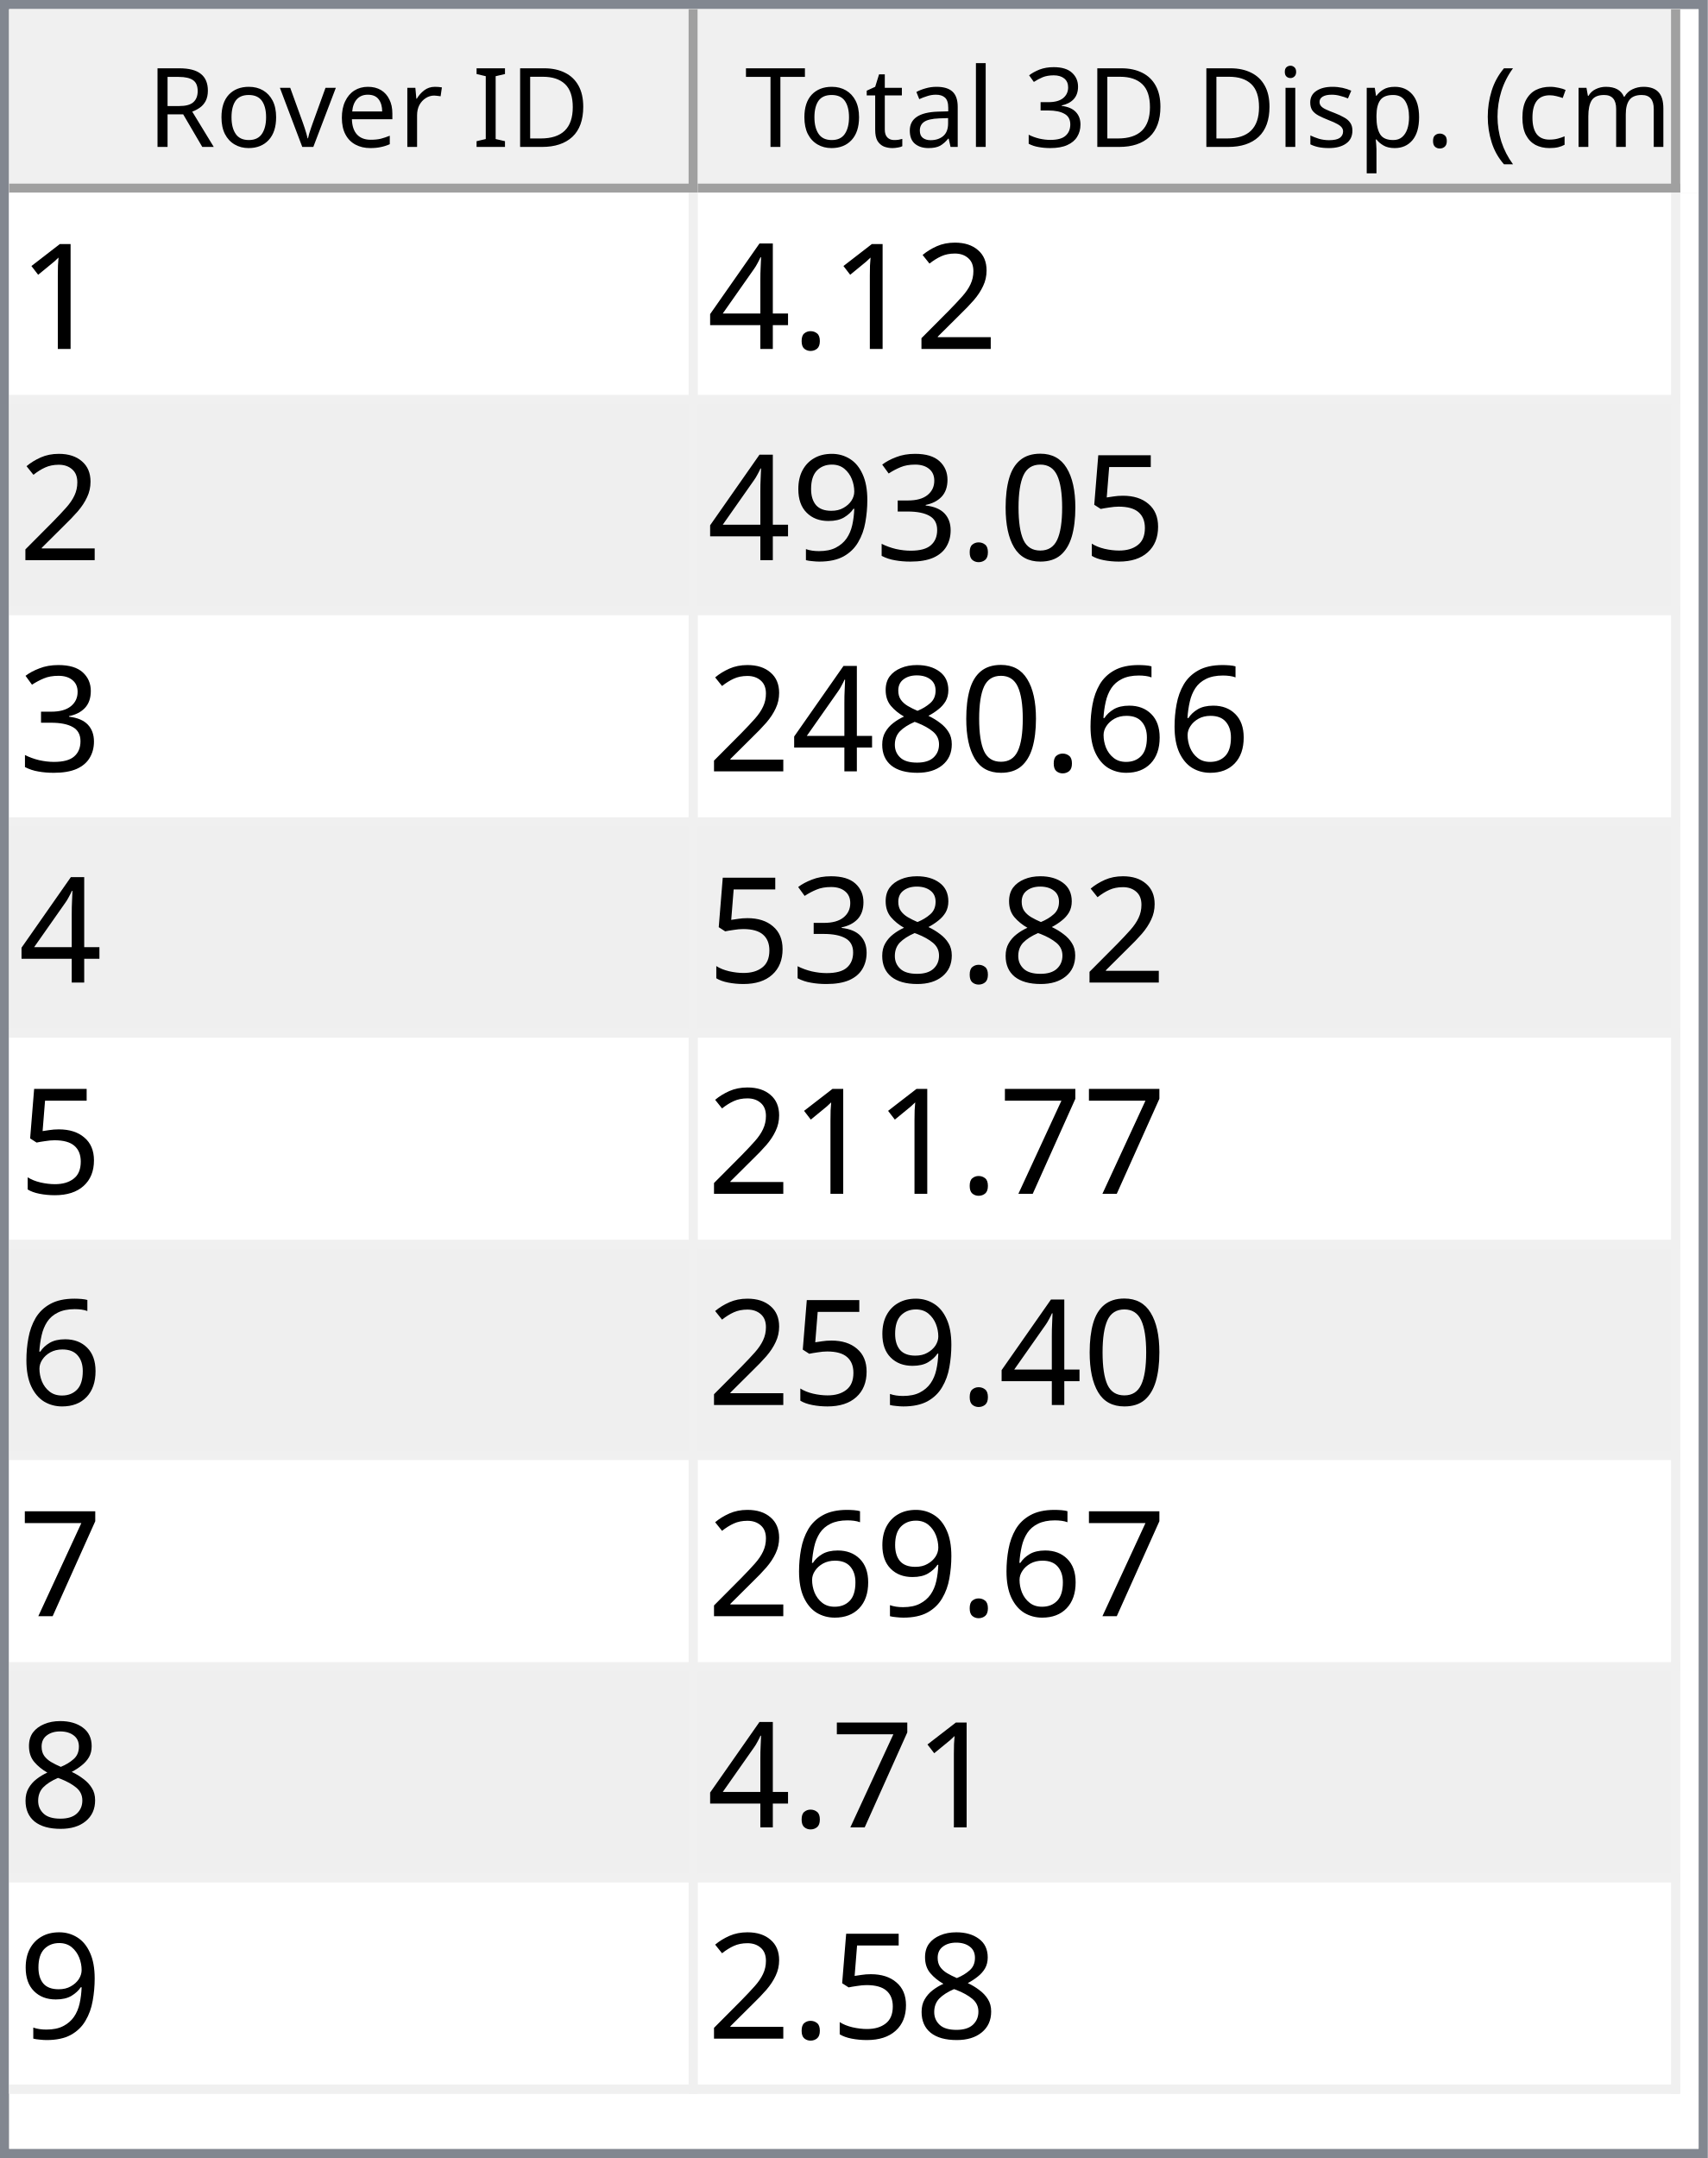
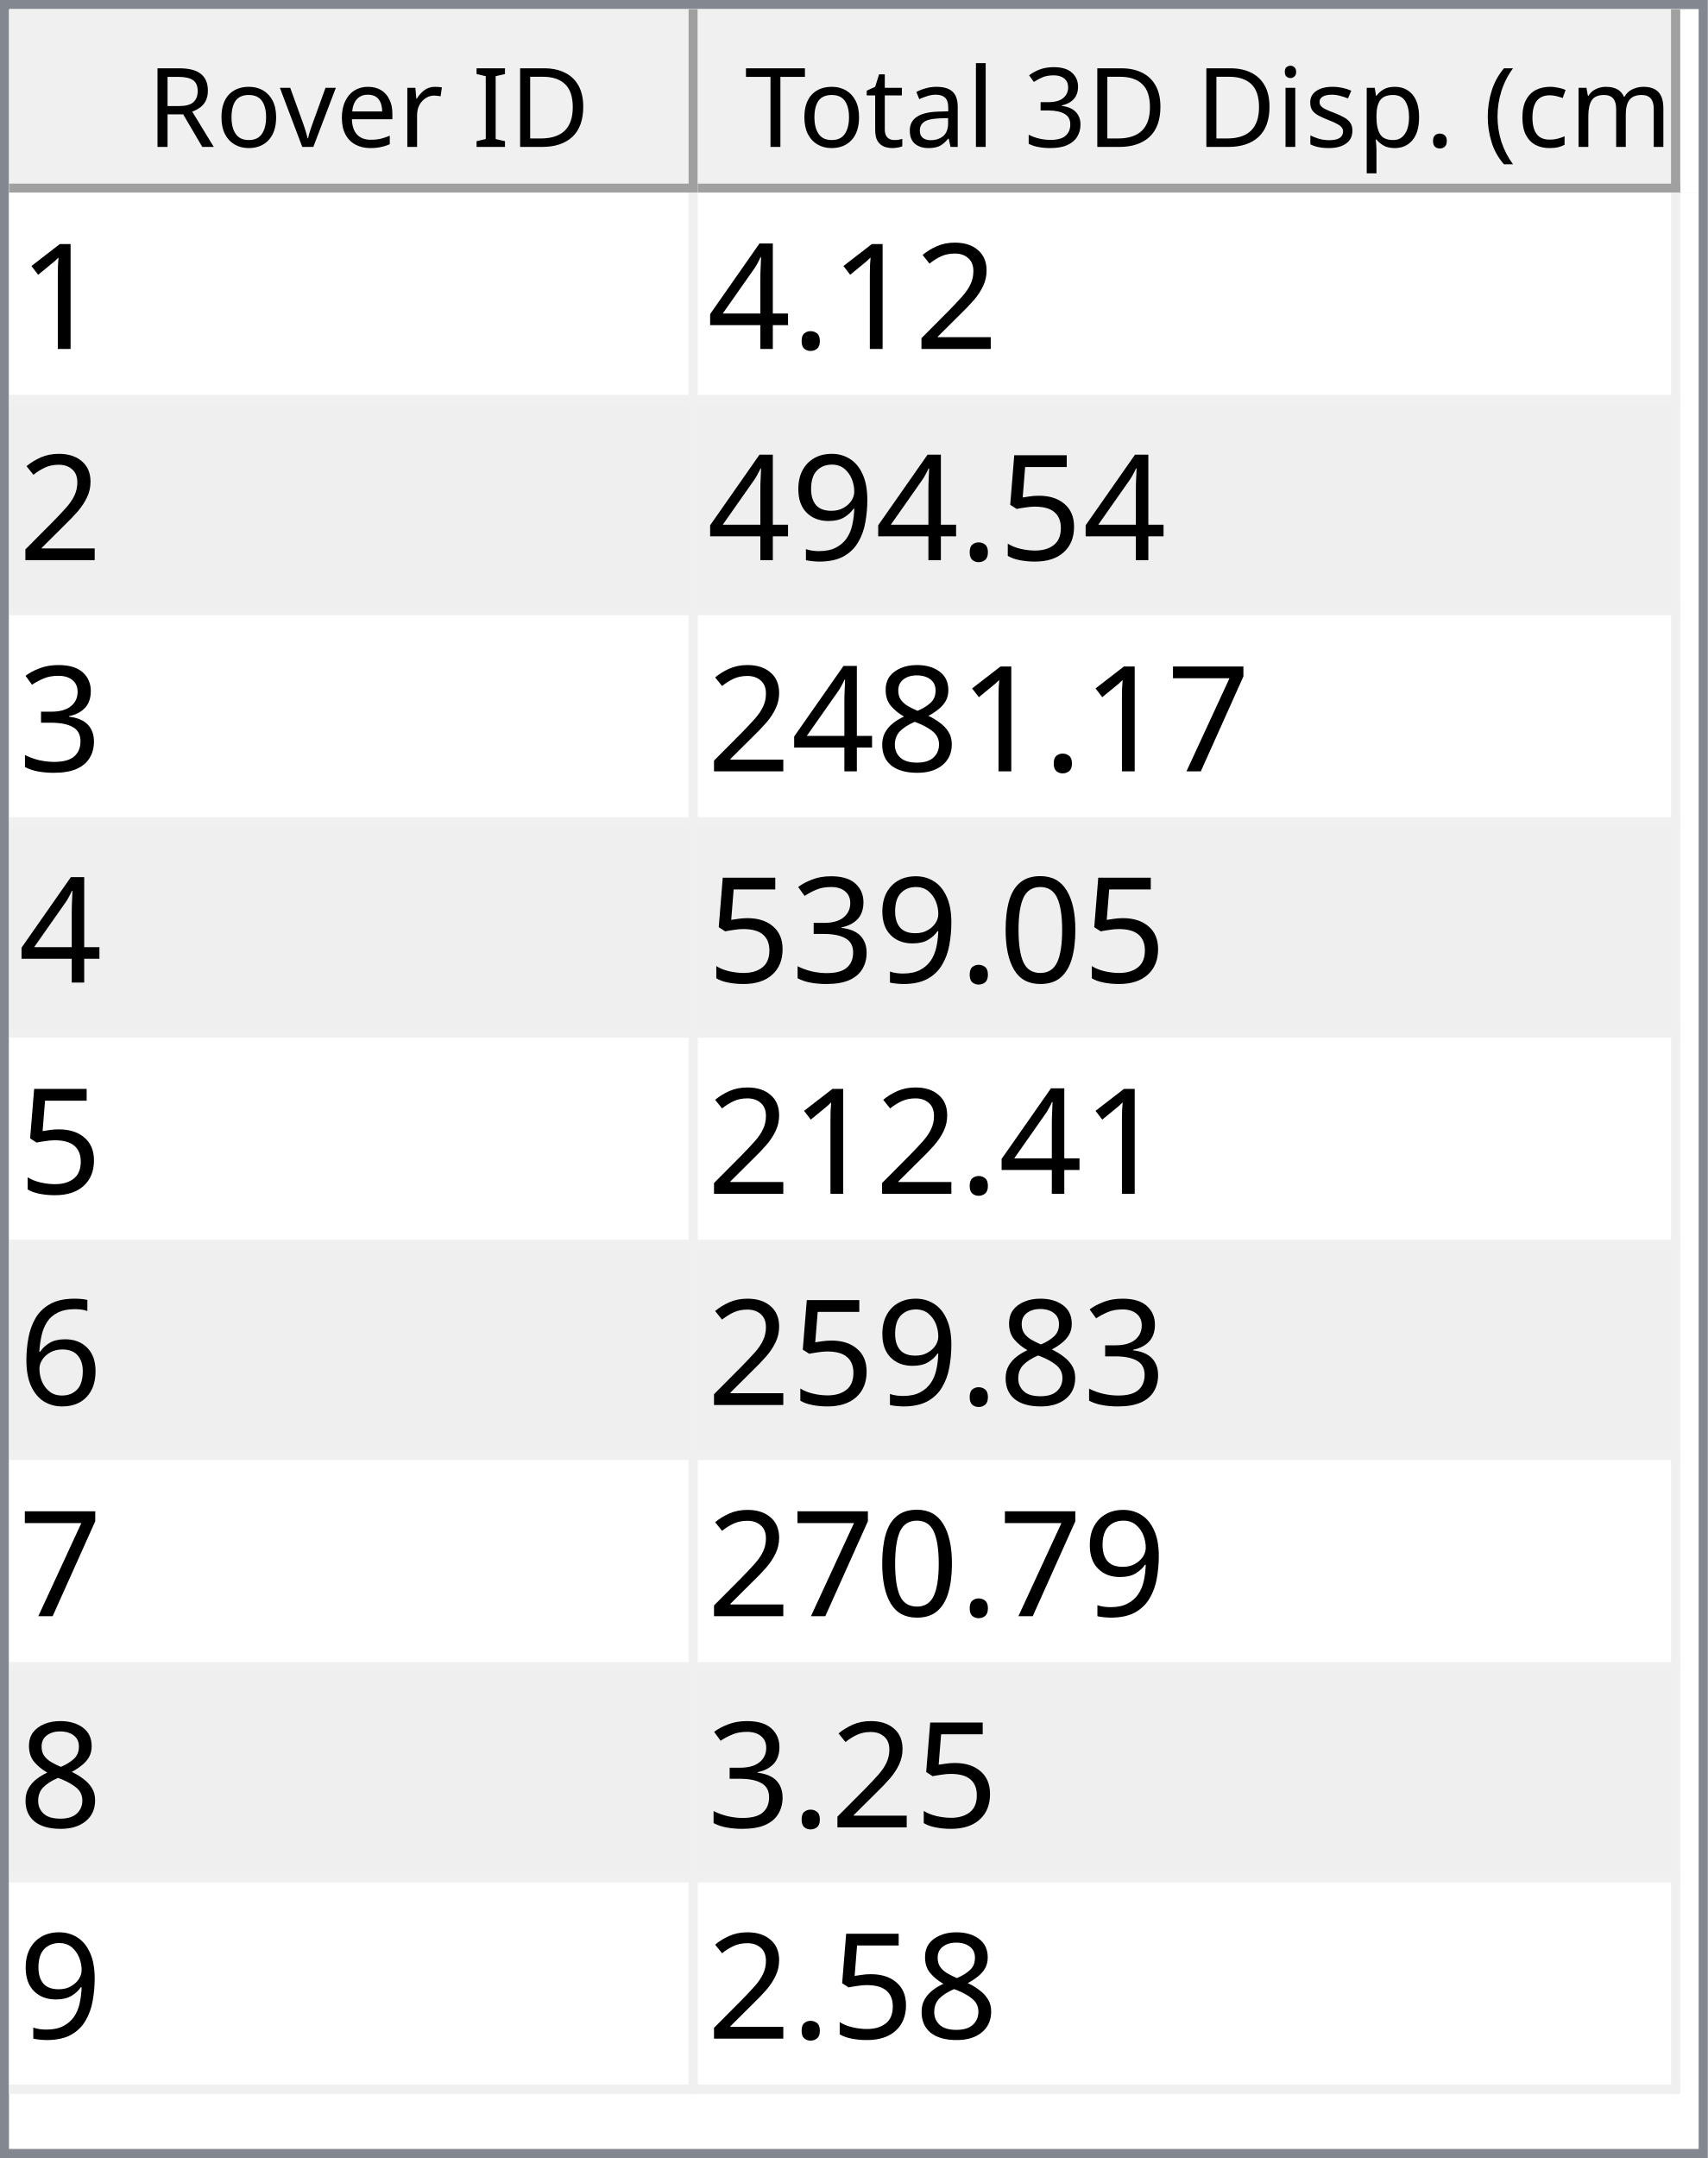
<svg xmlns="http://www.w3.org/2000/svg" style="fill-opacity:1; color-rendering:auto; color-interpolation:auto; text-rendering:auto; stroke:black; stroke-linecap:square; stroke-miterlimit:10; shape-rendering:auto; stroke-opacity:1; fill:black; stroke-dasharray:none; font-weight:normal; stroke-width:1; font-family:'Dialog'; font-style:normal; stroke-linejoin:miter; font-size:12px; stroke-dashoffset:0; image-rendering:auto;" width="186" height="235">
  <defs id="genericDefs" />
  <g>
    <defs id="defs1">
      <clipPath clipPathUnits="userSpaceOnUse" id="clipPath1">
        <path d="M0 0 L186 0 L186 235 L0 235 L0 0 Z" />
      </clipPath>
      <clipPath clipPathUnits="userSpaceOnUse" id="clipPath2">
        <path d="M0 0 L0 235 L186 235 L186 0 Z" />
      </clipPath>
      <clipPath clipPathUnits="userSpaceOnUse" id="clipPath3">
        <path d="M0 0 L0 20 L184 20 L184 0 Z" />
      </clipPath>
      <clipPath clipPathUnits="userSpaceOnUse" id="clipPath4">
        <path d="M0 0 L0 20 L75 20 L75 0 Z" />
      </clipPath>
      <clipPath clipPathUnits="userSpaceOnUse" id="clipPath5">
        <path d="M1 1 L1 19 L74 19 L74 1 Z" />
      </clipPath>
      <clipPath clipPathUnits="userSpaceOnUse" id="clipPath6">
        <path d="M0 0 L0 18 L73 18 L73 0 Z" />
      </clipPath>
      <clipPath clipPathUnits="userSpaceOnUse" id="clipPath7">
        <path d="M-0.5 -0.5 L-0.5 19.5 L74.5 19.5 L74.5 -0.5 Z" />
      </clipPath>
      <clipPath clipPathUnits="userSpaceOnUse" id="clipPath8">
        <path d="M0 0 L0 20 L107 20 L107 0 Z" />
      </clipPath>
      <clipPath clipPathUnits="userSpaceOnUse" id="clipPath9">
        <path d="M1 1 L1 19 L106 19 L106 1 Z" />
      </clipPath>
      <clipPath clipPathUnits="userSpaceOnUse" id="clipPath10">
        <path d="M0 0 L0 18 L105 18 L105 0 Z" />
      </clipPath>
      <clipPath clipPathUnits="userSpaceOnUse" id="clipPath11">
        <path d="M-0.5 -0.5 L-0.5 19.5 L106.5 19.5 L106.5 -0.5 Z" />
      </clipPath>
      <clipPath clipPathUnits="userSpaceOnUse" id="clipPath12">
        <path d="M0 0 L0 213 L184 213 L184 0 Z" />
      </clipPath>
      <clipPath clipPathUnits="userSpaceOnUse" id="clipPath13">
        <path d="M0 0 L0 207 L182 207 L182 0 Z" />
      </clipPath>
      <clipPath clipPathUnits="userSpaceOnUse" id="clipPath14">
        <path d="M-0.5 -0.5 L-0.5 206.5 L181.5 206.5 L181.5 -0.5 Z" />
      </clipPath>
      <clipPath clipPathUnits="userSpaceOnUse" id="clipPath15">
        <path d="M0 0 L0 22 L74 22 L74 0 Z" />
      </clipPath>
      <clipPath clipPathUnits="userSpaceOnUse" id="clipPath16">
        <path d="M0 0 L0 22 L106 22 L106 0 Z" />
      </clipPath>
      <font horiz-adv-x="64.551" id="font1">
        <font-face ascent="107.91" descent="25.098" units-per-em="100" style="font-style:normal; font-family:Segoe UI; font-weight:normal;" />
        <missing-glyph horiz-adv-x="64.551" d="M8.109 0 L8.109 68.266 L56.453 68.266 L56.453 0 L8.109 0 ZM15.328 7.234 L49.219 7.234 L49.219 61.031 L15.328 61.031 L15.328 7.234 Z" />
        <glyph unicode="D" horiz-adv-x="70.117" d="M9.188 0 L9.188 70.016 L28.516 70.016 Q65.531 70.016 65.531 35.891 Q65.531 19.672 55.25 9.836 Q44.969 0 27.734 0 L9.188 0 ZM17.391 62.594 L17.391 7.422 L27.828 7.422 Q41.609 7.422 49.273 14.797 Q56.938 22.172 56.938 35.688 Q56.938 62.594 28.328 62.594 L17.391 62.594 Z" />
        <glyph unicode="I" horiz-adv-x="26.611" d="M17.391 0 L9.188 0 L9.188 70.016 L17.391 70.016 L17.391 0 Z" />
        <glyph unicode=" " horiz-adv-x="27.393" d="" />
        <glyph unicode="r" horiz-adv-x="34.766" d="M34.188 41.891 Q32.078 43.5 28.125 43.5 Q23 43.5 19.555 38.672 Q16.109 33.844 16.109 25.484 L16.109 0 L8.109 0 L8.109 50 L16.109 50 L16.109 39.703 L16.312 39.703 Q18.016 44.969 21.531 47.922 Q25.047 50.875 29.391 50.875 Q32.516 50.875 34.188 50.203 L34.188 41.891 Z" />
        <glyph unicode="e" horiz-adv-x="52.295" d="M48.297 23 L12.984 23 Q13.188 14.656 17.484 10.109 Q21.781 5.562 29.297 5.562 Q37.75 5.562 44.828 11.141 L44.828 3.609 Q38.234 -1.172 27.391 -1.172 Q16.797 -1.172 10.742 5.641 Q4.688 12.453 4.688 24.812 Q4.688 36.469 11.305 43.82 Q17.922 51.172 27.734 51.172 Q37.547 51.172 42.922 44.828 Q48.297 38.484 48.297 27.203 L48.297 23 ZM40.094 29.781 Q40.047 36.719 36.75 40.578 Q33.453 44.438 27.594 44.438 Q21.922 44.438 17.969 40.383 Q14.016 36.328 13.094 29.781 L40.094 29.781 Z" />
        <glyph unicode="v" horiz-adv-x="47.9" d="M47.406 50 L27.484 0 L19.625 0 L0.688 50 L9.469 50 L22.172 13.672 Q23.578 9.672 23.922 6.688 L24.125 6.688 Q24.609 10.453 25.688 13.484 L38.969 50 L47.406 50 Z" />
        <glyph unicode="o" horiz-adv-x="58.594" d="M29 -1.172 Q17.922 -1.172 11.305 5.836 Q4.688 12.844 4.688 24.422 Q4.688 37.016 11.57 44.094 Q18.453 51.172 30.172 51.172 Q41.359 51.172 47.633 44.289 Q53.906 37.406 53.906 25.203 Q53.906 13.234 47.141 6.031 Q40.375 -1.172 29 -1.172 ZM29.594 44.438 Q21.875 44.438 17.383 39.188 Q12.891 33.938 12.891 24.703 Q12.891 15.828 17.43 10.695 Q21.969 5.562 29.594 5.562 Q37.359 5.562 41.531 10.594 Q45.703 15.625 45.703 24.906 Q45.703 34.281 41.531 39.359 Q37.359 44.438 29.594 44.438 Z" />
        <glyph unicode="R" horiz-adv-x="59.814" d="M59.375 0 L49.609 0 L37.891 19.625 Q36.281 22.359 34.766 24.289 Q33.25 26.219 31.664 27.438 Q30.078 28.656 28.25 29.219 Q26.422 29.781 24.125 29.781 L17.391 29.781 L17.391 0 L9.188 0 L9.188 70.016 L30.078 70.016 Q34.672 70.016 38.555 68.867 Q42.438 67.719 45.289 65.375 Q48.141 63.031 49.758 59.547 Q51.375 56.062 51.375 51.375 Q51.375 47.703 50.273 44.656 Q49.172 41.609 47.148 39.211 Q45.125 36.812 42.266 35.133 Q39.406 33.453 35.844 32.516 L35.844 32.328 Q37.594 31.547 38.891 30.547 Q40.188 29.547 41.359 28.18 Q42.531 26.812 43.68 25.078 Q44.828 23.344 46.234 21.047 L59.375 0 ZM17.391 62.594 L17.391 37.203 L28.516 37.203 Q31.594 37.203 34.203 38.133 Q36.812 39.062 38.719 40.797 Q40.625 42.531 41.703 45.047 Q42.781 47.562 42.781 50.688 Q42.781 56.297 39.141 59.445 Q35.5 62.594 28.609 62.594 L17.391 62.594 Z" />
        <glyph unicode=")" horiz-adv-x="30.176" d="M8.297 -15.922 L1.172 -15.922 Q16.406 2.344 16.406 26.812 Q16.406 51.469 1.078 70.016 L8.297 70.016 Q23.531 52.156 23.531 26.703 Q23.531 1.375 8.297 -15.922 Z" />
        <glyph unicode="m" horiz-adv-x="86.133" d="M79.109 0 L71.094 0 L71.094 28.719 Q71.094 37.016 68.531 40.727 Q65.969 44.438 59.906 44.438 Q54.781 44.438 51.195 39.75 Q47.609 35.062 47.609 28.516 L47.609 0 L39.594 0 L39.594 29.688 Q39.594 44.438 28.219 44.438 Q22.953 44.438 19.531 40.016 Q16.109 35.594 16.109 28.516 L16.109 0 L8.109 0 L8.109 50 L16.109 50 L16.109 42.094 L16.312 42.094 Q21.625 51.172 31.844 51.172 Q36.969 51.172 40.773 48.312 Q44.578 45.453 46 40.828 Q51.562 51.172 62.594 51.172 Q79.109 51.172 79.109 30.812 L79.109 0 Z" />
        <glyph unicode="c" horiz-adv-x="46.191" d="M42.188 2.297 Q36.422 -1.172 28.516 -1.172 Q17.828 -1.172 11.258 5.789 Q4.688 12.75 4.688 23.828 Q4.688 36.188 11.766 43.68 Q18.844 51.172 30.672 51.172 Q37.25 51.172 42.281 48.734 L42.281 40.531 Q36.719 44.438 30.375 44.438 Q22.703 44.438 17.797 38.945 Q12.891 33.453 12.891 24.516 Q12.891 15.719 17.508 10.641 Q22.125 5.562 29.891 5.562 Q36.422 5.562 42.188 9.906 L42.188 2.297 Z" />
        <glyph unicode="(" horiz-adv-x="30.176" d="M29.109 -15.922 L21.969 -15.922 Q6.844 1.375 6.844 26.703 Q6.844 52.156 21.969 70.016 L29.203 70.016 Q13.875 51.469 13.875 26.812 Q13.875 2.344 29.109 -15.922 Z" />
        <glyph unicode="." horiz-adv-x="21.68" d="M10.891 -1.078 Q8.641 -1.078 7.055 0.539 Q5.469 2.156 5.469 4.391 Q5.469 6.641 7.055 8.273 Q8.641 9.906 10.891 9.906 Q13.188 9.906 14.797 8.273 Q16.406 6.641 16.406 4.391 Q16.406 2.156 14.797 0.539 Q13.188 -1.078 10.891 -1.078 Z" />
        <glyph unicode="p" horiz-adv-x="58.789" d="M16.312 7.234 L16.109 7.234 L16.109 -23 L8.109 -23 L8.109 50 L16.109 50 L16.109 41.219 L16.312 41.219 Q22.219 51.172 33.594 51.172 Q43.266 51.172 48.688 44.461 Q54.109 37.75 54.109 26.469 Q54.109 13.922 48 6.375 Q41.891 -1.172 31.297 -1.172 Q21.578 -1.172 16.312 7.234 ZM16.109 27.391 L16.109 20.406 Q16.109 14.203 20.141 9.883 Q24.172 5.562 30.375 5.562 Q37.641 5.562 41.773 11.133 Q45.906 16.703 45.906 26.609 Q45.906 34.969 42.047 39.703 Q38.188 44.438 31.594 44.438 Q24.609 44.438 20.359 39.578 Q16.109 34.719 16.109 27.391 Z" />
        <glyph unicode="s" horiz-adv-x="42.432" d="M5.078 1.812 L5.078 10.406 Q11.625 5.562 19.484 5.562 Q30.031 5.562 30.031 12.594 Q30.031 14.594 29.125 15.992 Q28.219 17.391 26.68 18.461 Q25.141 19.531 23.07 20.383 Q21 21.234 18.609 22.172 Q15.281 23.484 12.766 24.828 Q10.25 26.172 8.57 27.859 Q6.891 29.547 6.031 31.695 Q5.172 33.844 5.172 36.719 Q5.172 40.234 6.789 42.945 Q8.406 45.656 11.086 47.484 Q13.766 49.312 17.211 50.242 Q20.656 51.172 24.312 51.172 Q30.812 51.172 35.938 48.922 L35.938 40.828 Q30.422 44.438 23.25 44.438 Q21 44.438 19.195 43.922 Q17.391 43.406 16.094 42.477 Q14.797 41.547 14.086 40.258 Q13.375 38.969 13.375 37.406 Q13.375 35.453 14.086 34.133 Q14.797 32.812 16.164 31.789 Q17.531 30.766 19.484 29.938 Q21.438 29.109 23.922 28.125 Q27.25 26.859 29.883 25.516 Q32.516 24.172 34.375 22.484 Q36.234 20.797 37.234 18.602 Q38.234 16.406 38.234 13.375 Q38.234 9.672 36.602 6.938 Q34.969 4.203 32.234 2.398 Q29.5 0.594 25.93 -0.289 Q22.359 -1.172 18.453 -1.172 Q10.75 -1.172 5.078 1.812 Z" />
        <glyph unicode="i" horiz-adv-x="24.219" d="M12.203 62.703 Q10.062 62.703 8.547 64.164 Q7.031 65.625 7.031 67.875 Q7.031 70.125 8.547 71.609 Q10.062 73.094 12.203 73.094 Q14.406 73.094 15.945 71.609 Q17.484 70.125 17.484 67.875 Q17.484 65.719 15.945 64.211 Q14.406 62.703 12.203 62.703 ZM16.109 0 L8.109 0 L8.109 50 L16.109 50 L16.109 0 Z" />
        <glyph unicode="3" horiz-adv-x="53.906" d="M46.531 19.828 Q46.531 15.094 44.75 11.211 Q42.969 7.328 39.719 4.57 Q36.469 1.812 31.93 0.297 Q27.391 -1.219 21.922 -1.219 Q11.922 -1.219 6 2.594 L6 11.188 Q13.094 5.609 22.219 5.609 Q25.875 5.609 28.828 6.539 Q31.781 7.469 33.906 9.227 Q36.031 10.984 37.18 13.477 Q38.328 15.969 38.328 19.094 Q38.328 32.812 18.797 32.812 L12.984 32.812 L12.984 39.594 L18.5 39.594 Q35.797 39.594 35.797 52.484 Q35.797 64.406 22.609 64.406 Q15.188 64.406 8.688 59.422 L8.688 67.188 Q15.375 71.188 24.609 71.188 Q29 71.188 32.57 69.969 Q36.141 68.75 38.68 66.555 Q41.219 64.359 42.609 61.281 Q44 58.203 44 54.5 Q44 40.672 30.031 36.719 L30.031 36.531 Q33.594 36.141 36.625 34.797 Q39.656 33.453 41.852 31.305 Q44.047 29.156 45.289 26.25 Q46.531 23.344 46.531 19.828 Z" />
        <glyph unicode="l" horiz-adv-x="24.219" d="M16.109 0 L8.109 0 L8.109 74.031 L16.109 74.031 L16.109 0 Z" />
        <glyph unicode="a" horiz-adv-x="50.879" d="M43.891 0 L35.891 0 L35.891 7.812 L35.688 7.812 Q30.469 -1.172 20.312 -1.172 Q12.844 -1.172 8.617 2.781 Q4.391 6.734 4.391 13.281 Q4.391 27.297 20.906 29.594 L35.891 31.688 Q35.891 44.438 25.594 44.438 Q16.547 44.438 9.281 38.281 L9.281 46.484 Q16.656 51.172 26.266 51.172 Q43.891 51.172 43.891 32.516 L43.891 0 ZM35.891 25.297 L23.828 23.641 Q18.266 22.859 15.43 20.875 Q12.594 18.891 12.594 13.875 Q12.594 10.203 15.211 7.883 Q17.828 5.562 22.172 5.562 Q28.125 5.562 32.008 9.742 Q35.891 13.922 35.891 20.312 L35.891 25.297 Z" />
        <glyph unicode="t" horiz-adv-x="33.887" d="M31.297 0.484 Q28.469 -1.078 23.828 -1.078 Q10.688 -1.078 10.688 13.578 L10.688 43.172 L2.094 43.172 L2.094 50 L10.688 50 L10.688 62.203 L18.703 64.797 L18.703 50 L31.297 50 L31.297 43.172 L18.703 43.172 L18.703 14.984 Q18.703 9.969 20.414 7.82 Q22.125 5.672 26.078 5.672 Q29.109 5.672 31.297 7.328 L31.297 0.484 Z" />
        <glyph unicode="T" horiz-adv-x="52.393" d="M50.594 62.594 L30.375 62.594 L30.375 0 L22.172 0 L22.172 62.594 L2 62.594 L2 70.016 L50.594 70.016 L50.594 62.594 Z" />
      </font>
      <font horiz-adv-x="75.0" id="font2">
        <font-face ascent="100.537" descent="21.973" units-per-em="100" style="font-style:normal; font-family:sans-serif; font-weight:normal;" />
        <missing-glyph horiz-adv-x="75.0" d="M12.5 0 L12.5 62.5 L62.5 62.5 L62.5 0 L12.5 0 ZM14.062 1.562 L60.938 1.562 L60.938 60.938 L14.062 60.938 L14.062 1.562 Z" />
        <glyph unicode="1" horiz-adv-x="55.615" d="M37.25 0 L28.469 0 L28.469 56 Q25.297 52.984 20.141 49.953 Q14.984 46.922 10.891 45.406 L10.891 53.906 Q18.266 57.375 23.781 62.305 Q29.297 67.234 31.594 71.875 L37.25 71.875 L37.25 0 Z" />
        <glyph unicode="2" horiz-adv-x="55.615" d="M50.344 8.453 L50.344 0 L3.031 0 Q2.938 3.172 4.047 6.109 Q5.859 10.938 9.836 15.625 Q13.812 20.312 21.344 26.469 Q33.016 36.031 37.117 41.625 Q41.219 47.219 41.219 52.203 Q41.219 57.422 37.477 61.008 Q33.734 64.594 27.734 64.594 Q21.391 64.594 17.578 60.789 Q13.766 56.984 13.719 50.25 L4.688 51.172 Q5.609 61.281 11.664 66.578 Q17.719 71.875 27.938 71.875 Q38.234 71.875 44.242 66.164 Q50.25 60.453 50.25 52 Q50.25 47.703 48.492 43.555 Q46.734 39.406 42.656 34.812 Q38.578 30.219 29.109 22.219 Q21.188 15.578 18.945 13.211 Q16.703 10.844 15.234 8.453 L50.344 8.453 Z" />
        <glyph unicode="." horiz-adv-x="27.783" d="M9.078 0 L9.078 10.016 L19.094 10.016 L19.094 0 L9.078 0 Z" />
        <glyph unicode="4" horiz-adv-x="55.615" d="M32.328 0 L32.328 17.141 L1.266 17.141 L1.266 25.203 L33.938 71.578 L41.109 71.578 L41.109 25.203 L50.781 25.203 L50.781 17.141 L41.109 17.141 L41.109 0 L32.328 0 ZM32.328 25.203 L32.328 57.469 L9.906 25.203 L32.328 25.203 Z" />
        <glyph unicode="5" horiz-adv-x="55.615" d="M4.156 18.75 L13.375 19.531 Q14.406 12.797 18.141 9.398 Q21.875 6 27.156 6 Q33.5 6 37.891 10.789 Q42.281 15.578 42.281 23.484 Q42.281 31 38.062 35.352 Q33.844 39.703 27 39.703 Q22.75 39.703 19.336 37.773 Q15.922 35.844 13.969 32.766 L5.719 33.844 L12.641 70.609 L48.25 70.609 L48.25 62.203 L19.672 62.203 L15.828 42.969 Q22.266 47.469 29.344 47.469 Q38.719 47.469 45.164 40.969 Q51.609 34.469 51.609 24.266 Q51.609 14.547 45.953 7.469 Q39.062 -1.219 27.156 -1.219 Q17.391 -1.219 11.211 4.25 Q5.031 9.719 4.156 18.75 Z" />
+         <glyph unicode="9" horiz-adv-x="55.615" d="M5.469 16.547 L13.922 17.328 Q14.984 11.375 18.016 8.688 Q21.047 6 25.781 6 Q29.828 6 32.883 7.859 Q35.938 9.719 37.891 12.82 Q39.844 15.922 41.164 21.195 Q42.484 26.469 42.484 31.938 Q42.484 32.516 42.438 33.688 Q39.797 29.5 35.234 26.883 Q30.672 24.266 25.344 24.266 Q16.453 24.266 10.305 30.711 Q4.156 37.156 4.156 47.703 Q4.156 58.594 10.578 65.234 Q17 71.875 26.656 71.875 Q33.641 71.875 39.43 68.117 Q45.219 64.359 48.219 57.398 Q51.219 50.438 51.219 37.25 Q51.219 23.531 48.242 15.406 Q45.266 7.281 39.383 3.031 Q33.5 -1.219 25.594 -1.219 Q17.188 -1.219 11.867 3.445 Q6.547 8.109 5.469 16.547 ZM41.453 48.141 Q41.453 55.719 37.43 60.156 Q33.406 64.594 27.734 64.594 Q21.875 64.594 17.531 59.812 Q13.188 55.031 13.188 47.406 Q13.188 40.578 17.312 36.305 Q21.438 32.031 27.484 32.031 Q33.594 32.031 37.523 36.305 Q41.453 40.578 41.453 48.141 Z" />
+         <glyph unicode="3" horiz-adv-x="55.615" d="M4.203 18.891 L12.984 20.062 Q14.5 12.594 18.141 9.297 Q21.781 6 27 6 Q33.203 6 37.477 10.297 Q41.75 14.594 41.75 20.953 Q41.75 27 37.797 30.93 Q33.844 34.859 27.734 34.859 Q25.25 34.859 21.531 33.891 L22.516 41.609 Q23.391 41.5 23.922 41.5 Q29.547 41.5 34.039 44.43 Q38.531 47.359 38.531 53.469 Q38.531 58.297 35.258 61.477 Q31.984 64.656 26.812 64.656 Q21.688 64.656 18.266 61.43 Q14.844 58.203 13.875 51.766 L5.078 53.328 Q6.688 62.156 12.398 67.016 Q18.109 71.875 26.609 71.875 Q32.469 71.875 37.398 69.359 Q42.328 66.844 44.945 62.5 Q47.562 58.156 47.562 53.266 Q47.562 48.641 45.07 44.828 Q42.578 41.016 37.703 38.766 Q44.047 37.312 47.562 32.695 Q51.078 28.078 51.078 21.141 Q51.078 11.766 44.242 5.25 Q37.406 -1.266 26.953 -1.266 Q17.531 -1.266 11.305 4.352 Q5.078 9.969 4.203 18.891 Z" />
+         <glyph unicode="7" horiz-adv-x="55.615" d="M4.734 62.203 L4.734 70.656 L51.078 70.656 L51.078 63.812 Q44.234 56.547 37.523 44.484 Q30.812 32.422 27.156 19.672 Q24.516 10.688 23.781 0 L14.75 0 Q14.891 8.453 18.062 20.414 Q21.234 32.375 27.172 43.484 Q33.109 54.594 39.797 62.203 L4.734 62.203 Z" />
+         <glyph unicode="8" horiz-adv-x="55.615" d="M17.672 38.812 Q12.203 40.828 9.57 44.539 Q6.938 48.25 6.938 53.422 Q6.938 61.234 12.555 66.555 Q18.172 71.875 27.484 71.875 Q36.859 71.875 42.578 66.43 Q48.297 60.984 48.297 53.172 Q48.297 48.188 45.68 44.508 Q43.062 40.828 37.75 38.812 Q44.344 36.672 47.781 31.883 Q51.219 27.094 51.219 20.453 Q51.219 11.281 44.727 5.031 Q38.234 -1.219 27.641 -1.219 Q17.047 -1.219 10.547 5.055 Q4.047 11.328 4.047 20.703 Q4.047 27.688 7.594 32.398 Q11.141 37.109 17.672 38.812 ZM15.922 53.719 Q15.922 48.641 19.195 45.414 Q22.469 42.188 27.688 42.188 Q32.766 42.188 36.016 45.383 Q39.266 48.578 39.266 53.219 Q39.266 58.062 35.914 61.359 Q32.562 64.656 27.594 64.656 Q22.562 64.656 19.242 61.43 Q15.922 58.203 15.922 53.719 ZM13.094 20.656 Q13.094 16.891 14.875 13.375 Q16.656 9.859 20.172 7.93 Q23.688 6 27.734 6 Q34.031 6 38.133 10.055 Q42.234 14.109 42.234 20.359 Q42.234 26.703 38.016 30.859 Q33.797 35.016 27.438 35.016 Q21.234 35.016 17.164 30.914 Q13.094 26.812 13.094 20.656 Z" />
        <glyph unicode="0" horiz-adv-x="55.615" d="M4.156 35.297 Q4.156 48 6.766 55.742 Q9.375 63.484 14.523 67.68 Q19.672 71.875 27.484 71.875 Q33.25 71.875 37.594 69.555 Q41.938 67.234 44.773 62.867 Q47.609 58.5 49.219 52.227 Q50.828 45.953 50.828 35.297 Q50.828 22.703 48.242 14.969 Q45.656 7.234 40.508 3.008 Q35.359 -1.219 27.484 -1.219 Q17.141 -1.219 11.234 6.203 Q4.156 15.141 4.156 35.297 ZM13.188 35.297 Q13.188 17.672 17.312 11.836 Q21.438 6 27.484 6 Q33.547 6 37.672 11.859 Q41.797 17.719 41.797 35.297 Q41.797 52.984 37.672 58.789 Q33.547 64.594 27.391 64.594 Q21.344 64.594 17.719 59.469 Q13.188 52.938 13.188 35.297 Z" />
-         <glyph unicode="3" horiz-adv-x="55.615" d="M4.203 18.891 L12.984 20.062 Q14.5 12.594 18.141 9.297 Q21.781 6 27 6 Q33.203 6 37.477 10.297 Q41.75 14.594 41.75 20.953 Q41.75 27 37.797 30.93 Q33.844 34.859 27.734 34.859 Q25.25 34.859 21.531 33.891 L22.516 41.609 Q23.391 41.5 23.922 41.5 Q29.547 41.5 34.039 44.43 Q38.531 47.359 38.531 53.469 Q38.531 58.297 35.258 61.477 Q31.984 64.656 26.812 64.656 Q21.688 64.656 18.266 61.43 Q14.844 58.203 13.875 51.766 L5.078 53.328 Q6.688 62.156 12.398 67.016 Q18.109 71.875 26.609 71.875 Q32.469 71.875 37.398 69.359 Q42.328 66.844 44.945 62.5 Q47.562 58.156 47.562 53.266 Q47.562 48.641 45.07 44.828 Q42.578 41.016 37.703 38.766 Q44.047 37.312 47.562 32.695 Q51.078 28.078 51.078 21.141 Q51.078 11.766 44.242 5.25 Q37.406 -1.266 26.953 -1.266 Q17.531 -1.266 11.305 4.352 Q5.078 9.969 4.203 18.891 Z" />
-         <glyph unicode="9" horiz-adv-x="55.615" d="M5.469 16.547 L13.922 17.328 Q14.984 11.375 18.016 8.688 Q21.047 6 25.781 6 Q29.828 6 32.883 7.859 Q35.938 9.719 37.891 12.82 Q39.844 15.922 41.164 21.195 Q42.484 26.469 42.484 31.938 Q42.484 32.516 42.438 33.688 Q39.797 29.5 35.234 26.883 Q30.672 24.266 25.344 24.266 Q16.453 24.266 10.305 30.711 Q4.156 37.156 4.156 47.703 Q4.156 58.594 10.578 65.234 Q17 71.875 26.656 71.875 Q33.641 71.875 39.43 68.117 Q45.219 64.359 48.219 57.398 Q51.219 50.438 51.219 37.25 Q51.219 23.531 48.242 15.406 Q45.266 7.281 39.383 3.031 Q33.5 -1.219 25.594 -1.219 Q17.188 -1.219 11.867 3.445 Q6.547 8.109 5.469 16.547 ZM41.453 48.141 Q41.453 55.719 37.43 60.156 Q33.406 64.594 27.734 64.594 Q21.875 64.594 17.531 59.812 Q13.188 55.031 13.188 47.406 Q13.188 40.578 17.312 36.305 Q21.438 32.031 27.484 32.031 Q33.594 32.031 37.523 36.305 Q41.453 40.578 41.453 48.141 Z" />
        <glyph unicode="6" horiz-adv-x="55.615" d="M49.75 54.047 L41.016 53.375 Q39.844 58.547 37.703 60.891 Q34.125 64.656 28.906 64.656 Q24.703 64.656 21.531 62.312 Q17.391 59.281 14.992 53.469 Q12.594 47.656 12.5 36.922 Q15.672 41.75 20.266 44.094 Q24.859 46.438 29.891 46.438 Q38.672 46.438 44.852 39.969 Q51.031 33.5 51.031 23.25 Q51.031 16.5 48.125 10.719 Q45.219 4.938 40.141 1.859 Q35.062 -1.219 28.609 -1.219 Q17.625 -1.219 10.695 6.859 Q3.766 14.938 3.766 33.5 Q3.766 54.25 11.422 63.672 Q18.109 71.875 29.438 71.875 Q37.891 71.875 43.289 67.141 Q48.688 62.406 49.75 54.047 ZM13.875 23.188 Q13.875 18.656 15.797 14.508 Q17.719 10.359 21.188 8.18 Q24.656 6 28.469 6 Q34.031 6 38.039 10.492 Q42.047 14.984 42.047 22.703 Q42.047 30.125 38.086 34.398 Q34.125 38.672 28.125 38.672 Q22.172 38.672 18.023 34.398 Q13.875 30.125 13.875 23.188 Z" />
-         <glyph unicode="8" horiz-adv-x="55.615" d="M17.672 38.812 Q12.203 40.828 9.57 44.539 Q6.938 48.25 6.938 53.422 Q6.938 61.234 12.555 66.555 Q18.172 71.875 27.484 71.875 Q36.859 71.875 42.578 66.43 Q48.297 60.984 48.297 53.172 Q48.297 48.188 45.68 44.508 Q43.062 40.828 37.75 38.812 Q44.344 36.672 47.781 31.883 Q51.219 27.094 51.219 20.453 Q51.219 11.281 44.727 5.031 Q38.234 -1.219 27.641 -1.219 Q17.047 -1.219 10.547 5.055 Q4.047 11.328 4.047 20.703 Q4.047 27.688 7.594 32.398 Q11.141 37.109 17.672 38.812 ZM15.922 53.719 Q15.922 48.641 19.195 45.414 Q22.469 42.188 27.688 42.188 Q32.766 42.188 36.016 45.383 Q39.266 48.578 39.266 53.219 Q39.266 58.062 35.914 61.359 Q32.562 64.656 27.594 64.656 Q22.562 64.656 19.242 61.43 Q15.922 58.203 15.922 53.719 ZM13.094 20.656 Q13.094 16.891 14.875 13.375 Q16.656 9.859 20.172 7.93 Q23.688 6 27.734 6 Q34.031 6 38.133 10.055 Q42.234 14.109 42.234 20.359 Q42.234 26.703 38.016 30.859 Q33.797 35.016 27.438 35.016 Q21.234 35.016 17.164 30.914 Q13.094 26.812 13.094 20.656 Z" />
-         <glyph unicode="7" horiz-adv-x="55.615" d="M4.734 62.203 L4.734 70.656 L51.078 70.656 L51.078 63.812 Q44.234 56.547 37.523 44.484 Q30.812 32.422 27.156 19.672 Q24.516 10.688 23.781 0 L14.75 0 Q14.891 8.453 18.062 20.414 Q21.234 32.375 27.172 43.484 Q33.109 54.594 39.797 62.203 L4.734 62.203 Z" />
      </font>
    </defs>
    <g style="fill:white; stroke:white;">
      <rect x="0" y="0" width="186" style="clip-path:url(#clipPath1); stroke:none;" height="235" />
    </g>
    <g style="fill:white; text-rendering:optimizeSpeed; color-rendering:optimizeSpeed; image-rendering:optimizeSpeed; shape-rendering:crispEdges; stroke:white; color-interpolation:sRGB;">
      <rect x="0" width="186" height="235" y="0" style="stroke:none;" />
      <path style="stroke:none;" d="M0 235 L186 235 L186 0 L0 0 Z" />
    </g>
    <g style="fill:rgb(240,240,240); font-family:'Segoe UI'; stroke:rgb(240,240,240);">
      <rect x="0" y="0" width="186" style="clip-path:url(#clipPath2); stroke:none;" height="235" />
    </g>
    <g style="fill:rgb(130,135,144); font-family:'Segoe UI'; stroke:rgb(130,135,144);">
      <path d="M0 0 L186 0 L186 235 L0 235 L0 0 ZM1 1 L185 1 L185 234 L1 234 L1 1 Z" style="fill-rule:evenodd; clip-path:url(#clipPath2); stroke:none;" />
    </g>
    <g style="fill:white; font-family:'Segoe UI'; stroke:white;" transform="translate(1,1)">
      <rect x="0" y="0" width="184" style="clip-path:url(#clipPath3); stroke:none;" height="20" />
    </g>
    <g style="fill:rgb(240,240,240); font-family:'Segoe UI'; stroke:rgb(240,240,240);" transform="translate(1,1)">
      <rect x="0" y="0" width="75" style="clip-path:url(#clipPath4); stroke:none;" height="20" />
    </g>
    <g style="font-family:'Segoe UI';" transform="translate(2,2)">
      <text x="14" xml:space="preserve" y="14" style="clip-path:url(#clipPath6); stroke:none;">Rover ID</text>
    </g>
    <g style="fill:rgb(160,160,160); font-family:'Segoe UI'; stroke:rgb(160,160,160); stroke-linejoin:bevel;" transform="translate(1.5,1.5)">
      <line x1="74" x2="74" y1="0" style="fill:none; clip-path:url(#clipPath7);" y2="19" />
    </g>
    <g style="fill:rgb(160,160,160); font-family:'Segoe UI'; stroke:rgb(160,160,160); stroke-linejoin:bevel;" transform="matrix(1,0,0,1,1,1) translate(0.5,0.5)">
      <line x1="0" x2="74" y1="19" style="fill:none; clip-path:url(#clipPath7);" y2="19" />
    </g>
    <g style="fill:rgb(240,240,240); font-family:'Segoe UI'; stroke:rgb(240,240,240);" transform="translate(76,1)">
      <rect x="0" y="0" width="107" style="clip-path:url(#clipPath8); stroke:none;" height="20" />
    </g>
    <g style="font-family:'Segoe UI';" transform="translate(77,2)">
      <text x="1" xml:space="preserve" y="14" style="clip-path:url(#clipPath10); stroke:none;"> Total 3D Disp. (cm)</text>
    </g>
    <g style="fill:rgb(160,160,160); font-family:'Segoe UI'; stroke:rgb(160,160,160); stroke-linejoin:bevel;" transform="translate(76.5,1.5)">
      <line x1="106" x2="106" y1="0" style="fill:none; clip-path:url(#clipPath11);" y2="19" />
    </g>
    <g style="fill:rgb(160,160,160); font-family:'Segoe UI'; stroke:rgb(160,160,160); stroke-linejoin:bevel;" transform="matrix(1,0,0,1,76,1) translate(0.5,0.5)">
      <line x1="0" x2="106" y1="19" style="fill:none; clip-path:url(#clipPath11);" y2="19" />
    </g>
    <g style="fill:white; font-family:'Segoe UI'; stroke:white;" transform="translate(1,21)">
      <rect x="0" y="0" width="184" style="clip-path:url(#clipPath12); stroke:none;" height="213" />
    </g>
    <g style="fill:rgb(240,240,240); font-size:16px; font-family:sans-serif; stroke:rgb(240,240,240);" transform="translate(1,21)">
      <rect x="0" y="0" width="182" style="clip-path:url(#clipPath13); stroke:none;" height="207" />
      <line transform="translate(0.5,0.5)" x1="0" x2="181" y1="22" style="clip-path:url(#clipPath14); fill:none; stroke-linejoin:bevel;" y2="22" />
    </g>
    <g transform="matrix(1,0,0,1,1,21) translate(0.5,0.5)" style="fill:rgb(240,240,240); font-size:16px; font-family:sans-serif; stroke:rgb(240,240,240); stroke-linejoin:bevel;">
      <line x1="0" x2="181" y1="45" style="fill:none; clip-path:url(#clipPath14);" y2="45" />
    </g>
    <g transform="matrix(1,0,0,1,1,21) translate(0.5,0.5)" style="fill:rgb(240,240,240); font-size:16px; font-family:sans-serif; stroke:rgb(240,240,240); stroke-linejoin:bevel;">
      <line x1="0" x2="181" y1="68" style="fill:none; clip-path:url(#clipPath14);" y2="68" />
    </g>
    <g transform="matrix(1,0,0,1,1,21) translate(0.5,0.5)" style="fill:rgb(240,240,240); font-size:16px; font-family:sans-serif; stroke:rgb(240,240,240); stroke-linejoin:bevel;">
      <line x1="0" x2="181" y1="91" style="fill:none; clip-path:url(#clipPath14);" y2="91" />
    </g>
    <g transform="matrix(1,0,0,1,1,21) translate(0.5,0.5)" style="fill:rgb(240,240,240); font-size:16px; font-family:sans-serif; stroke:rgb(240,240,240); stroke-linejoin:bevel;">
      <line x1="0" x2="181" y1="114" style="fill:none; clip-path:url(#clipPath14);" y2="114" />
    </g>
    <g transform="matrix(1,0,0,1,1,21) translate(0.5,0.5)" style="fill:rgb(240,240,240); font-size:16px; font-family:sans-serif; stroke:rgb(240,240,240); stroke-linejoin:bevel;">
      <line x1="0" x2="181" y1="137" style="fill:none; clip-path:url(#clipPath14);" y2="137" />
    </g>
    <g transform="matrix(1,0,0,1,1,21) translate(0.5,0.5)" style="fill:rgb(240,240,240); font-size:16px; font-family:sans-serif; stroke:rgb(240,240,240); stroke-linejoin:bevel;">
      <line x1="0" x2="181" y1="160" style="fill:none; clip-path:url(#clipPath14);" y2="160" />
    </g>
    <g transform="matrix(1,0,0,1,1,21) translate(0.5,0.5)" style="fill:rgb(240,240,240); font-size:16px; font-family:sans-serif; stroke:rgb(240,240,240); stroke-linejoin:bevel;">
      <line x1="0" x2="181" y1="183" style="fill:none; clip-path:url(#clipPath14);" y2="183" />
    </g>
    <g transform="matrix(1,0,0,1,1,21) translate(0.5,0.5)" style="fill:rgb(240,240,240); font-size:16px; font-family:sans-serif; stroke:rgb(240,240,240); stroke-linejoin:bevel;">
      <line x1="0" x2="181" y1="206" style="fill:none; clip-path:url(#clipPath14);" y2="206" />
    </g>
    <g transform="matrix(1,0,0,1,1,21) translate(0.5,0.5)" style="fill:rgb(240,240,240); font-size:16px; font-family:sans-serif; stroke:rgb(240,240,240); stroke-linejoin:bevel;">
      <line x1="74" x2="74" y1="0" style="fill:none; clip-path:url(#clipPath14);" y2="206" />
    </g>
    <g transform="matrix(1,0,0,1,1,21) translate(0.5,0.5)" style="fill:rgb(240,240,240); font-size:16px; font-family:sans-serif; stroke:rgb(240,240,240); stroke-linejoin:bevel;">
      <line x1="181" x2="181" y1="0" style="fill:none; clip-path:url(#clipPath14);" y2="206" />
    </g>
    <g style="fill:white; font-size:16px; font-family:sans-serif; stroke:white;" transform="matrix(1,0,0,1,1,21)">
      <rect x="0" y="0" width="74" style="clip-path:url(#clipPath15); stroke:none;" height="22" />
      <text x="1" y="17" style="fill:black; clip-path:url(#clipPath15); stroke:none;" xml:space="preserve">1</text>
    </g>
    <g style="fill:white; font-size:16px; font-family:sans-serif; stroke:white;" transform="matrix(1,0,0,1,1,21) translate(75,0)">
      <rect x="0" y="0" width="106" style="clip-path:url(#clipPath16); stroke:none;" height="22" />
      <text x="1" y="17" style="fill:black; clip-path:url(#clipPath16); stroke:none;" xml:space="preserve">4.12</text>
    </g>
    <g style="fill:rgb(239,239,239); font-size:16px; font-family:sans-serif; stroke:rgb(239,239,239);" transform="matrix(1,0,0,1,1,21) translate(0,23)">
      <rect x="0" y="0" width="74" style="clip-path:url(#clipPath15); stroke:none;" height="22" />
      <text x="1" y="17" style="fill:black; clip-path:url(#clipPath15); stroke:none;" xml:space="preserve">2</text>
    </g>
    <g style="fill:rgb(239,239,239); font-size:16px; font-family:sans-serif; stroke:rgb(239,239,239);" transform="matrix(1,0,0,1,1,21) translate(75,23)">
      <rect x="0" y="0" width="106" style="clip-path:url(#clipPath16); stroke:none;" height="22" />
-       <text x="1" y="17" style="fill:black; clip-path:url(#clipPath16); stroke:none;" xml:space="preserve">493.05</text>
+       <text x="1" y="17" style="fill:black; clip-path:url(#clipPath16); stroke:none;" xml:space="preserve">494.54</text>
    </g>
    <g style="fill:white; font-size:16px; font-family:sans-serif; stroke:white;" transform="matrix(1,0,0,1,1,21) translate(0,46)">
      <rect x="0" y="0" width="74" style="clip-path:url(#clipPath15); stroke:none;" height="22" />
      <text x="1" y="17" style="fill:black; clip-path:url(#clipPath15); stroke:none;" xml:space="preserve">3</text>
    </g>
    <g style="fill:white; font-size:16px; font-family:sans-serif; stroke:white;" transform="matrix(1,0,0,1,1,21) translate(75,46)">
      <rect x="0" y="0" width="106" style="clip-path:url(#clipPath16); stroke:none;" height="22" />
-       <text x="1" y="17" style="fill:black; clip-path:url(#clipPath16); stroke:none;" xml:space="preserve">2480.66</text>
+       <text x="1" y="17" style="fill:black; clip-path:url(#clipPath16); stroke:none;" xml:space="preserve">2481.17</text>
    </g>
    <g style="fill:rgb(239,239,239); font-size:16px; font-family:sans-serif; stroke:rgb(239,239,239);" transform="matrix(1,0,0,1,1,21) translate(0,69)">
      <rect x="0" y="0" width="74" style="clip-path:url(#clipPath15); stroke:none;" height="22" />
      <text x="1" y="17" style="fill:black; clip-path:url(#clipPath15); stroke:none;" xml:space="preserve">4</text>
    </g>
    <g style="fill:rgb(239,239,239); font-size:16px; font-family:sans-serif; stroke:rgb(239,239,239);" transform="matrix(1,0,0,1,1,21) translate(75,69)">
      <rect x="0" y="0" width="106" style="clip-path:url(#clipPath16); stroke:none;" height="22" />
-       <text x="1" y="17" style="fill:black; clip-path:url(#clipPath16); stroke:none;" xml:space="preserve">538.82</text>
+       <text x="1" y="17" style="fill:black; clip-path:url(#clipPath16); stroke:none;" xml:space="preserve">539.05</text>
    </g>
    <g style="fill:white; font-size:16px; font-family:sans-serif; stroke:white;" transform="matrix(1,0,0,1,1,21) translate(0,92)">
      <rect x="0" y="0" width="74" style="clip-path:url(#clipPath15); stroke:none;" height="22" />
      <text x="1" y="17" style="fill:black; clip-path:url(#clipPath15); stroke:none;" xml:space="preserve">5</text>
    </g>
    <g style="fill:white; font-size:16px; font-family:sans-serif; stroke:white;" transform="matrix(1,0,0,1,1,21) translate(75,92)">
      <rect x="0" y="0" width="106" style="clip-path:url(#clipPath16); stroke:none;" height="22" />
-       <text x="1" y="17" style="fill:black; clip-path:url(#clipPath16); stroke:none;" xml:space="preserve">211.77</text>
+       <text x="1" y="17" style="fill:black; clip-path:url(#clipPath16); stroke:none;" xml:space="preserve">212.41</text>
    </g>
    <g style="fill:rgb(239,239,239); font-size:16px; font-family:sans-serif; stroke:rgb(239,239,239);" transform="matrix(1,0,0,1,1,21) translate(0,115)">
      <rect x="0" y="0" width="74" style="clip-path:url(#clipPath15); stroke:none;" height="22" />
      <text x="1" y="17" style="fill:black; clip-path:url(#clipPath15); stroke:none;" xml:space="preserve">6</text>
    </g>
    <g style="fill:rgb(239,239,239); font-size:16px; font-family:sans-serif; stroke:rgb(239,239,239);" transform="matrix(1,0,0,1,1,21) translate(75,115)">
      <rect x="0" y="0" width="106" style="clip-path:url(#clipPath16); stroke:none;" height="22" />
-       <text x="1" y="17" style="fill:black; clip-path:url(#clipPath16); stroke:none;" xml:space="preserve">259.40</text>
+       <text x="1" y="17" style="fill:black; clip-path:url(#clipPath16); stroke:none;" xml:space="preserve">259.83</text>
    </g>
    <g style="fill:white; font-size:16px; font-family:sans-serif; stroke:white;" transform="matrix(1,0,0,1,1,21) translate(0,138)">
      <rect x="0" y="0" width="74" style="clip-path:url(#clipPath15); stroke:none;" height="22" />
      <text x="1" y="17" style="fill:black; clip-path:url(#clipPath15); stroke:none;" xml:space="preserve">7</text>
    </g>
    <g style="fill:white; font-size:16px; font-family:sans-serif; stroke:white;" transform="matrix(1,0,0,1,1,21) translate(75,138)">
      <rect x="0" y="0" width="106" style="clip-path:url(#clipPath16); stroke:none;" height="22" />
-       <text x="1" y="17" style="fill:black; clip-path:url(#clipPath16); stroke:none;" xml:space="preserve">269.67</text>
+       <text x="1" y="17" style="fill:black; clip-path:url(#clipPath16); stroke:none;" xml:space="preserve">270.79</text>
    </g>
    <g style="fill:rgb(239,239,239); font-size:16px; font-family:sans-serif; stroke:rgb(239,239,239);" transform="matrix(1,0,0,1,1,21) translate(0,161)">
      <rect x="0" y="0" width="74" style="clip-path:url(#clipPath15); stroke:none;" height="22" />
      <text x="1" y="17" style="fill:black; clip-path:url(#clipPath15); stroke:none;" xml:space="preserve">8</text>
    </g>
    <g style="fill:rgb(239,239,239); font-size:16px; font-family:sans-serif; stroke:rgb(239,239,239);" transform="matrix(1,0,0,1,1,21) translate(75,161)">
      <rect x="0" y="0" width="106" style="clip-path:url(#clipPath16); stroke:none;" height="22" />
-       <text x="1" y="17" style="fill:black; clip-path:url(#clipPath16); stroke:none;" xml:space="preserve">4.71</text>
+       <text x="1" y="17" style="fill:black; clip-path:url(#clipPath16); stroke:none;" xml:space="preserve">3.25</text>
    </g>
    <g style="fill:white; font-size:16px; font-family:sans-serif; stroke:white;" transform="matrix(1,0,0,1,1,21) translate(0,184)">
      <rect x="0" y="0" width="74" style="clip-path:url(#clipPath15); stroke:none;" height="22" />
      <text x="1" y="17" style="fill:black; clip-path:url(#clipPath15); stroke:none;" xml:space="preserve">9</text>
    </g>
    <g style="fill:white; font-size:16px; font-family:sans-serif; stroke:white;" transform="matrix(1,0,0,1,1,21) translate(75,184)">
      <rect x="0" y="0" width="106" style="clip-path:url(#clipPath16); stroke:none;" height="22" />
      <text x="1" y="17" style="fill:black; clip-path:url(#clipPath16); stroke:none;" xml:space="preserve">2.58</text>
    </g>
  </g>
</svg>
